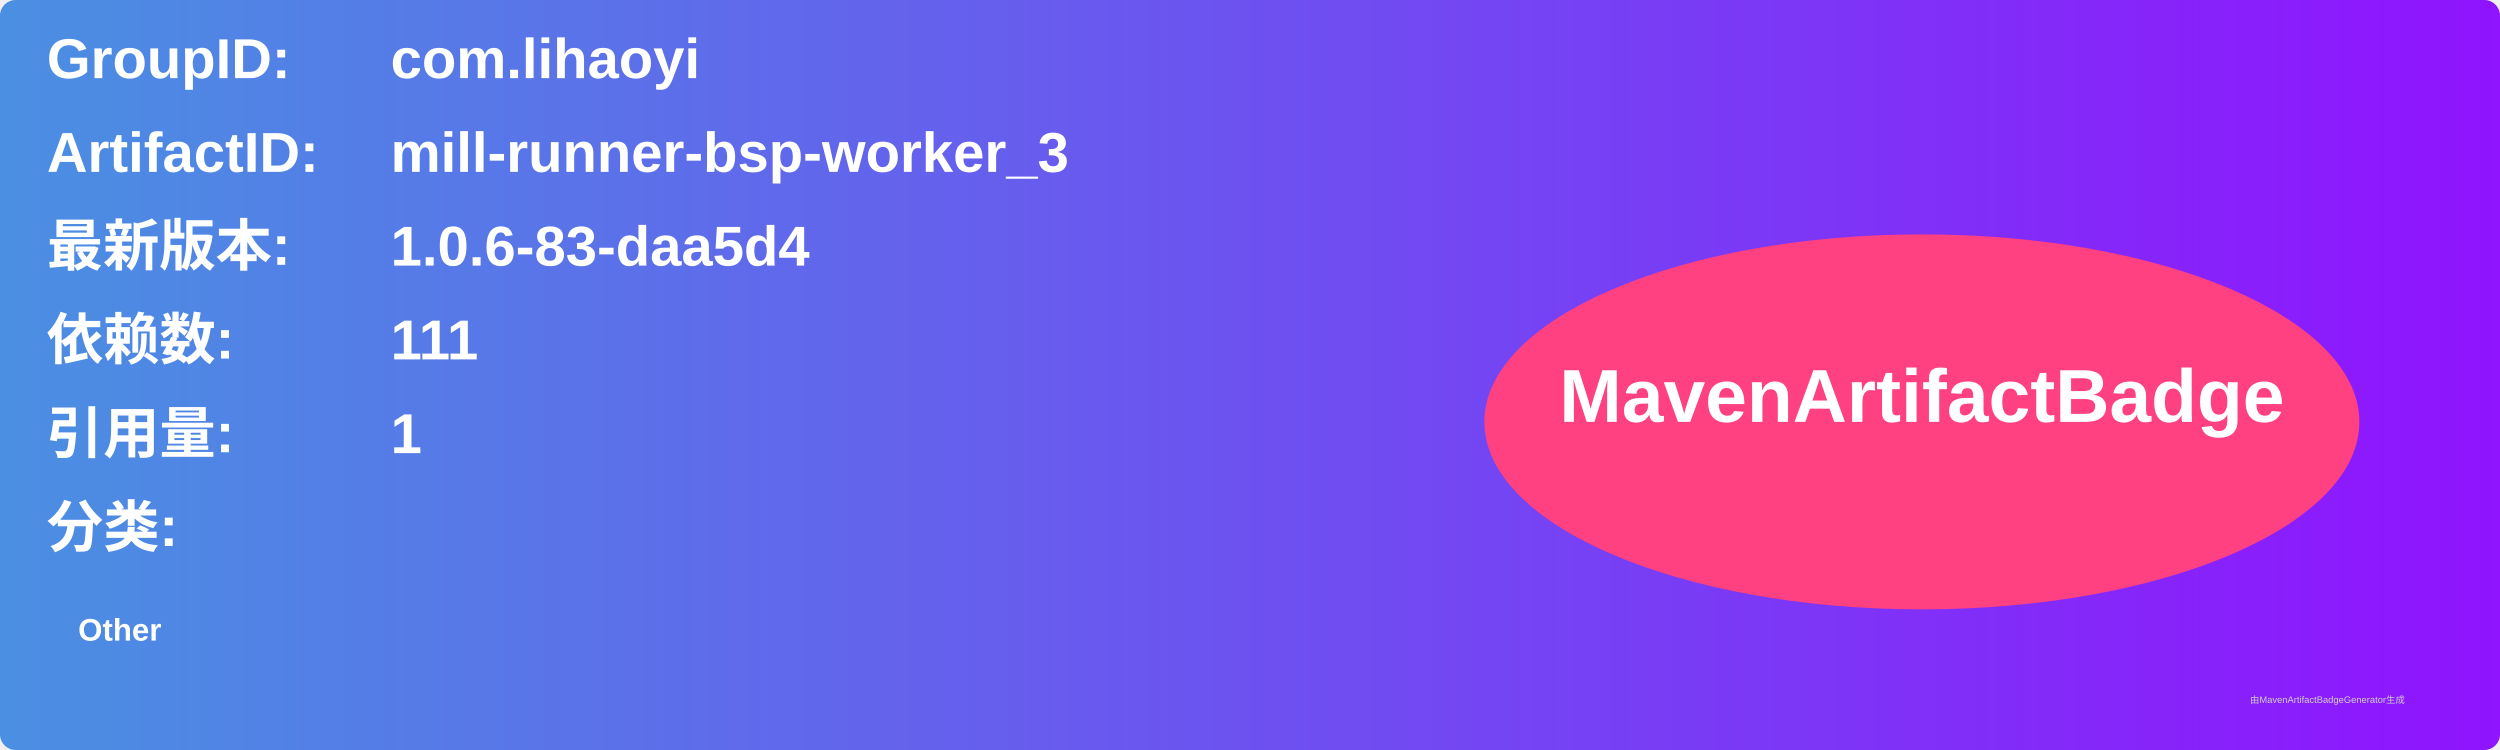
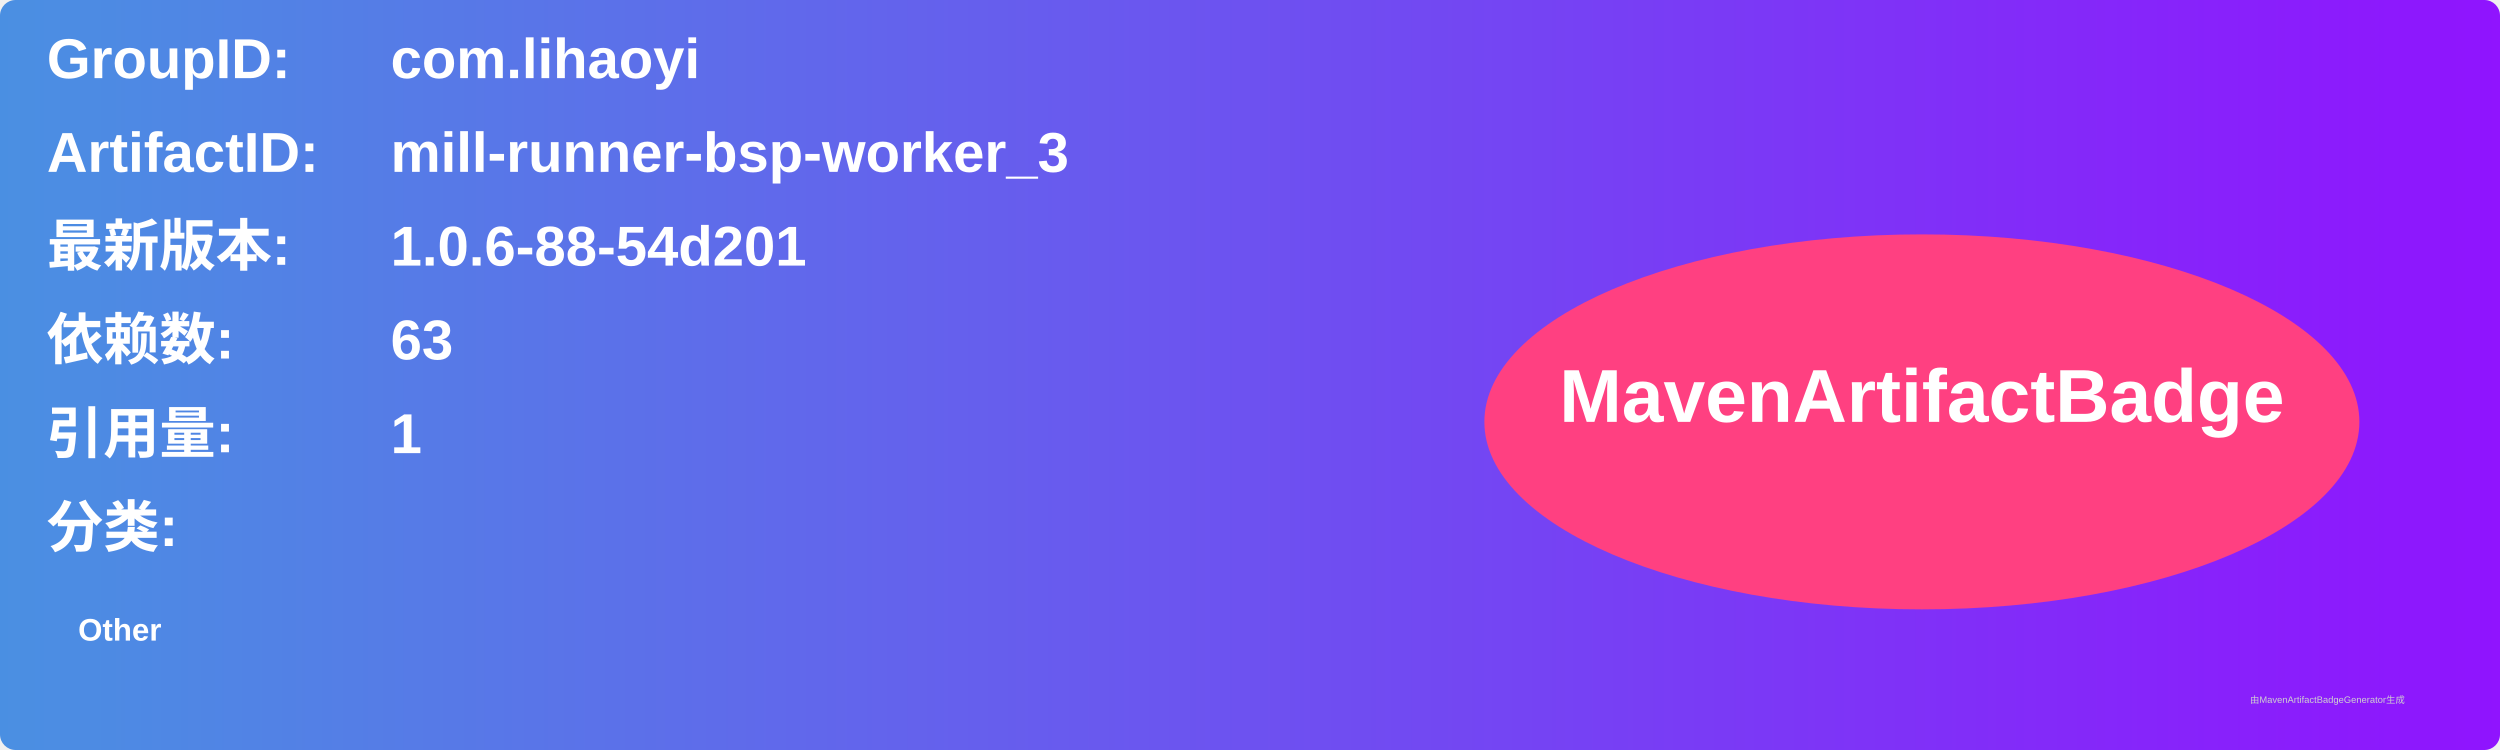
<svg xmlns="http://www.w3.org/2000/svg" width="800" height="240" viewBox="0 0 800 240">
  <linearGradient id="grad" x1="0%" y1="0%" x2="100%" y2="0%">
    <stop offset="0%" stop-color="#4a90e2" />
    <stop offset="100%" stop-color="#9013fe" />
  </linearGradient>
  <rect width="100%" height="100%" rx="5" ry="5" fill="url(#grad)" />
  <g transform="translate(15, 15)">
    <text x="0" y="10" font-family="Arial" font-size="18" fill="white" font-weight="bold" width="260">GroupID:</text>
    <text x="110" y="10" font-family="Arial" font-size="18" fill="white" font-weight="bold" width="460">com.lihaoyi</text>
    <text x="0" y="40" font-family="Arial" font-size="18" fill="white" font-weight="bold" width="260">ArtifactID:</text>
    <text x="110" y="40" font-family="Arial" font-size="18" fill="white" font-weight="bold" width="460">mill-runner-bsp-worker_3</text>
    <text x="0" y="70" font-family="Arial" font-size="18" fill="white" font-weight="bold">最新版本:</text>
    <text x="110" y="70" font-family="Arial" font-size="18" fill="white" font-weight="bold">
-       <tspan font-weight="bold">1.0.6-83-daa5d4</tspan>
+       <tspan font-weight="bold">1.0.6-88-54d201</tspan>
    </text>
    <text x="0" y="100" font-family="Arial" font-size="18" fill="white" font-weight="bold">依赖数: </text>
    <text x="110" y="100" font-family="Arial" font-size="18" fill="white">
-       <tspan font-weight="bold">111</tspan>
+       <tspan font-weight="bold">63</tspan>
    </text>
    <text x="0" y="130" font-family="Arial" font-size="18" fill="white" font-weight="bold">引用量: </text>
    <text x="110" y="130" font-family="Arial" font-size="18" fill="white">
      <tspan font-weight="bold">1</tspan>
    </text>
    <text x="0" y="160" font-family="Arial" font-size="18" fill="white" font-weight="bold">分类:</text>
    <text x="10" y="190" font-family="Arial" font-size="10" fill="white">
      <tspan font-weight="bold">Other</tspan>
    </text>
    <ellipse cx="600" cy="120" rx="140" ry="60" fill="#ff4081" />
    <text x="600" y="120" text-anchor="middle" font-family="Arial" font-size="24" fill="white" font-weight="bold">MavenArtifactBadge</text>
  </g>
  <text x="720" y="225" font-family="Arial" font-size="3" fill="#d0d0d0">由MavenArtifactBadgeGenerator生成</text>
</svg>
